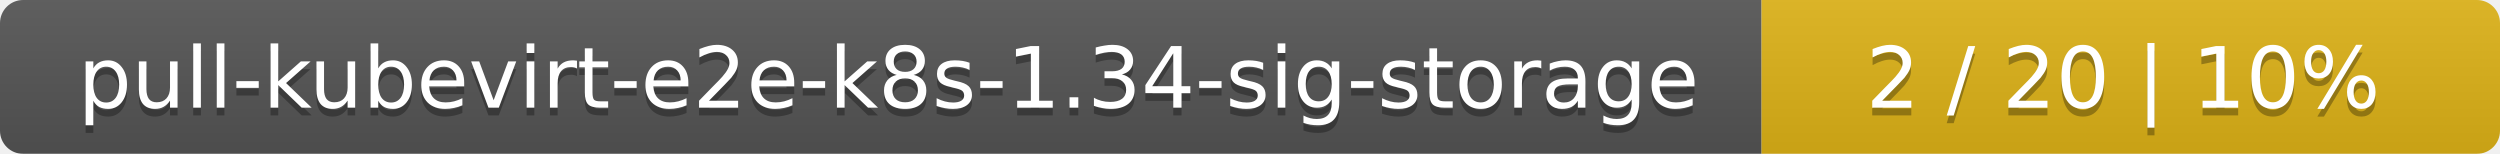
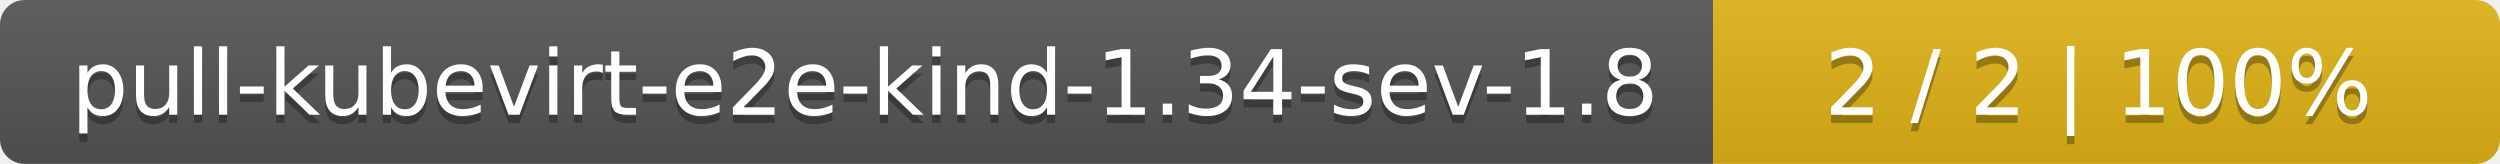
- <svg xmlns="http://www.w3.org/2000/svg" width="325" height="20">
+ <svg xmlns="http://www.w3.org/2000/svg" width="305" height="20">
  <linearGradient id="smooth" x2="0" y2="100%">
    <stop offset="0" stop-color="#bbb" stop-opacity=".1" />
    <stop offset="1" stop-opacity=".1" />
  </linearGradient>
  <mask id="round">
-     <rect width="325" height="20" rx="3" fill="#fff" />
+     <rect width="305" height="20" rx="3" fill="#fff" />
  </mask>
  <g mask="url(#round)">
-     <rect width="229" height="20" fill="#555" />
-     <rect x="229" width="96" height="20" fill="#dfb317" />
-     <rect width="325" height="20" fill="url(#smooth)" />
+     <rect width="209" height="20" fill="#555" />
+     <rect x="209" width="96" height="20" fill="#dfb317" />
+     <rect width="305" height="20" fill="url(#smooth)" />
  </g>
  <g fill="#fff" text-anchor="middle" font-family="DejaVu Sans,Verdana,Geneva,sans-serif" font-size="11">
-     <text x="115.5" y="15" fill="#010101" fill-opacity=".3">pull-kubevirt-e2e-k8s-1.34-sig-storage</text>
-     <text x="115.5" y="14">pull-kubevirt-e2e-k8s-1.34-sig-storage</text>
-     <text x="276" y="15" fill="#010101" fill-opacity=".3">2 / 20    |    10%</text>
-     <text x="276" y="14">2 / 20    |    10%</text>
+     <text x="105.5" y="15" fill="#010101" fill-opacity=".3">pull-kubevirt-e2e-kind-1.34-sev-1.8</text>
+     <text x="105.5" y="14">pull-kubevirt-e2e-kind-1.34-sev-1.8</text>
+     <text x="256" y="15" fill="#010101" fill-opacity=".3">2 / 2    |    100%</text>
+     <text x="256" y="14">2 / 2    |    100%</text>
  </g>
</svg>
